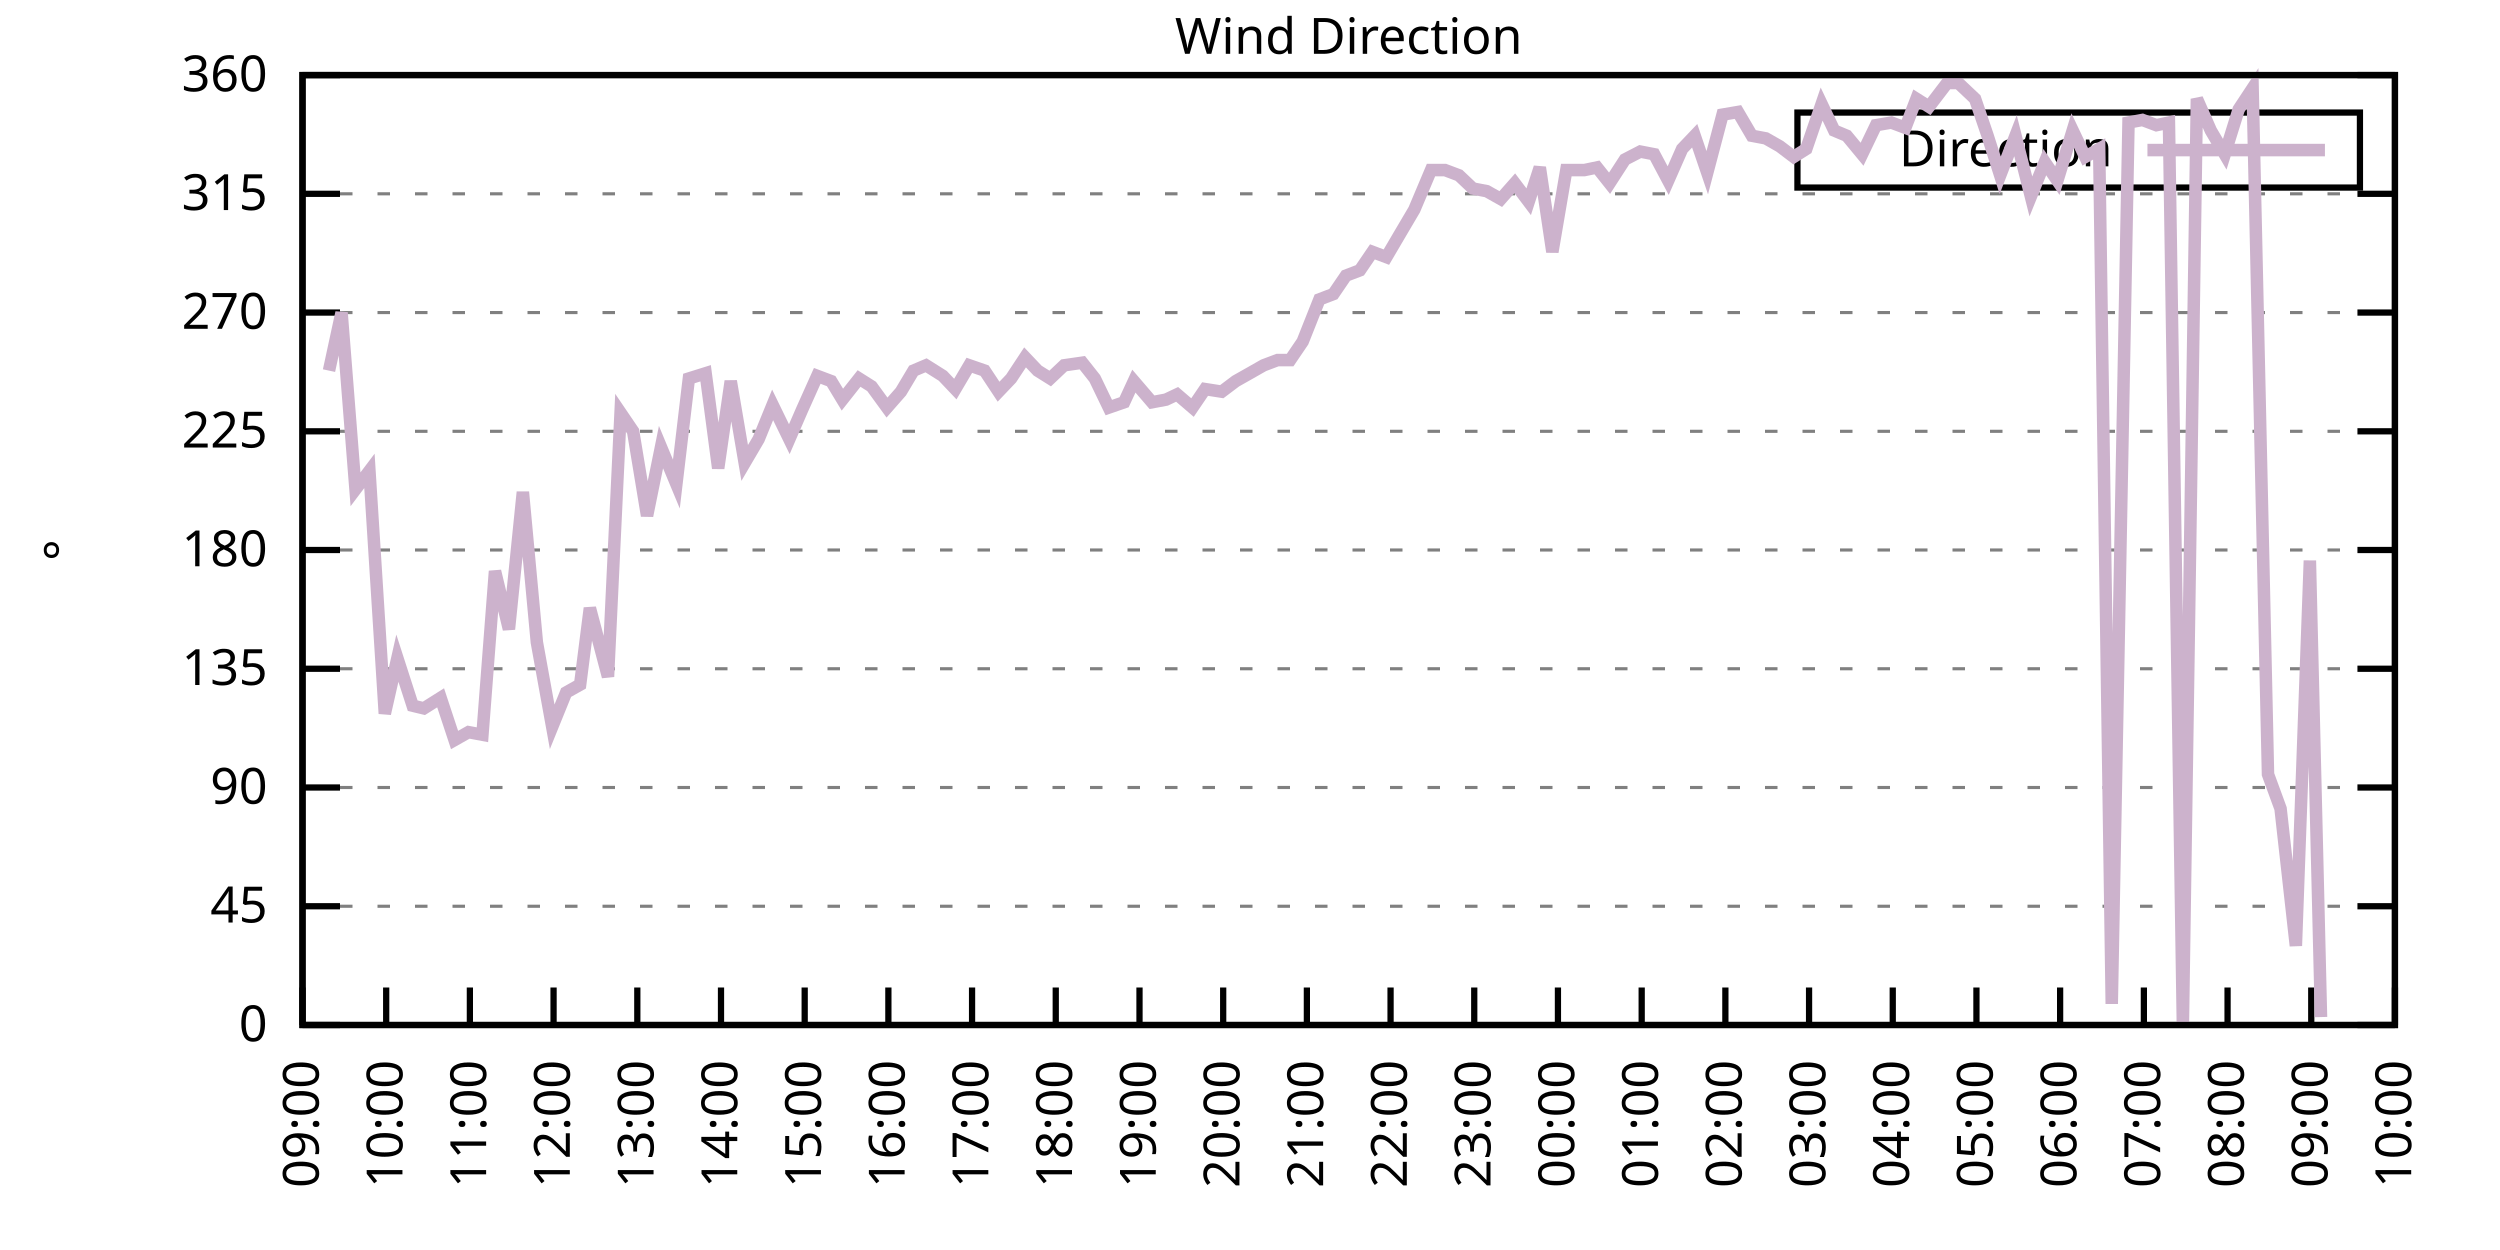
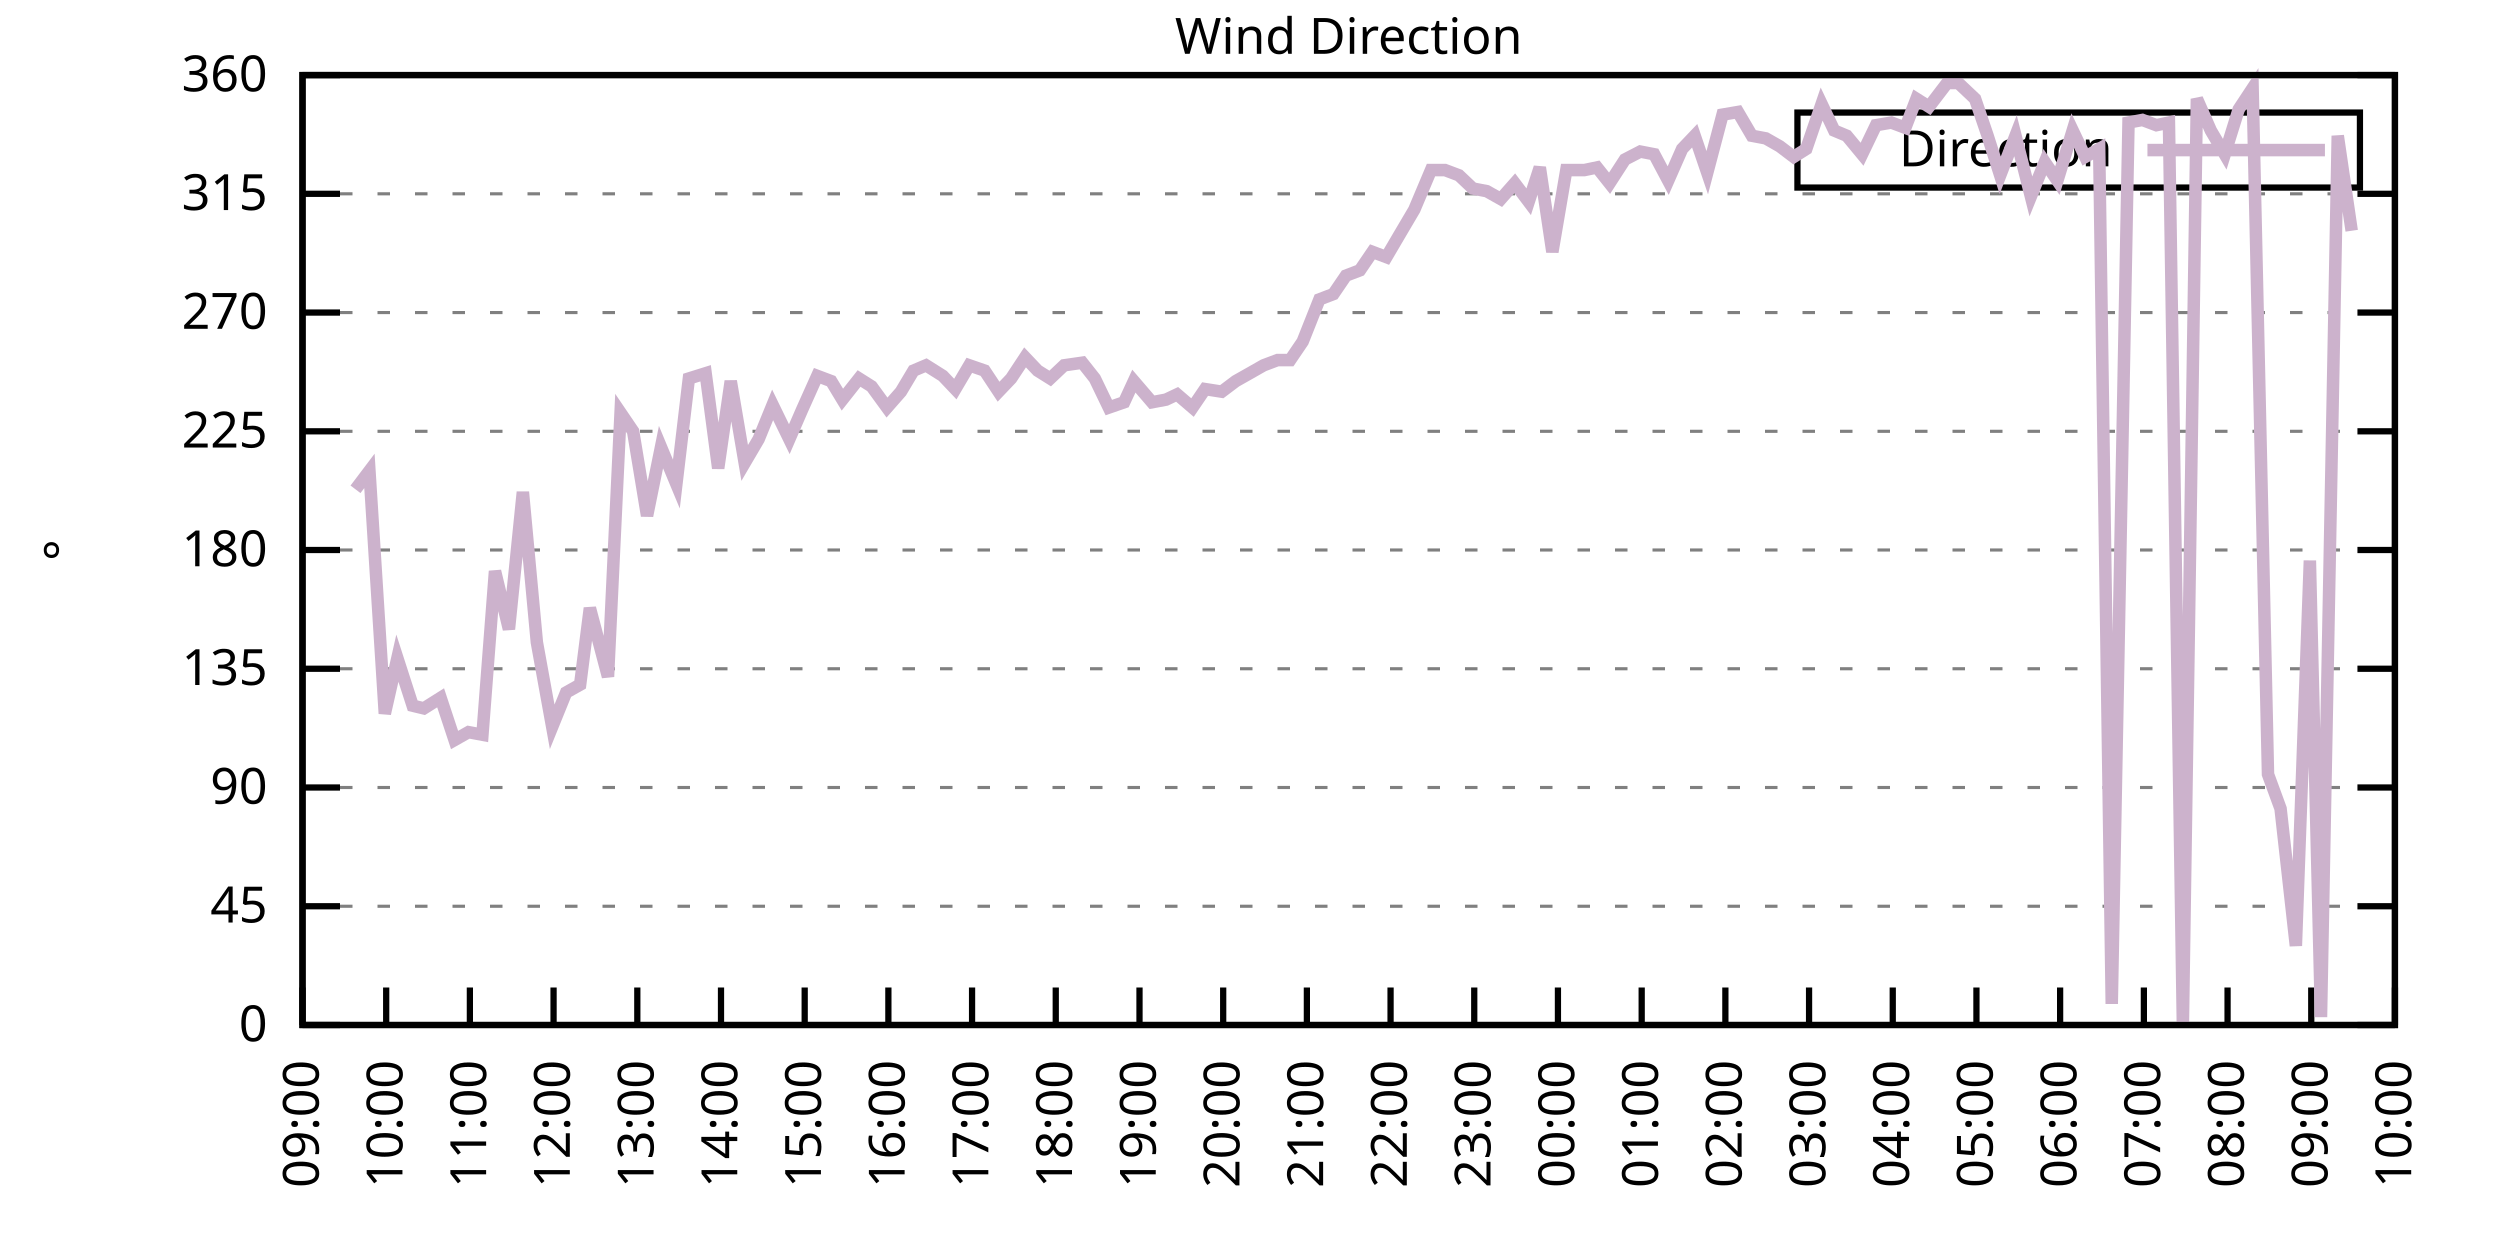
<svg xmlns="http://www.w3.org/2000/svg" xmlns:xlink="http://www.w3.org/1999/xlink" width="400" height="200" viewBox="0 0 400 200">
  <g id="gnuplot_canvas">
    <rect x="0" y="0" width="400" height="200" fill="none" />
    <defs>
      <circle id="gpDot" r="0.5" stroke-width="0.5" stroke="currentColor" />
      <path id="gpPt0" stroke-width="0.333" stroke="currentColor" d="M-1,0 h2 M0,-1 v2" />
      <path id="gpPt1" stroke-width="0.333" stroke="currentColor" d="M-1,-1 L1,1 M1,-1 L-1,1" />
      <path id="gpPt2" stroke-width="0.333" stroke="currentColor" d="M-1,0 L1,0 M0,-1 L0,1 M-1,-1 L1,1 M-1,1 L1,-1" />
      <rect id="gpPt3" stroke-width="0.333" stroke="currentColor" x="-1" y="-1" width="2" height="2" />
      <rect id="gpPt4" stroke-width="0.333" stroke="currentColor" fill="currentColor" x="-1" y="-1" width="2" height="2" />
      <circle id="gpPt5" stroke-width="0.333" stroke="currentColor" cx="0" cy="0" r="1" />
      <use xlink:href="#gpPt5" id="gpPt6" fill="currentColor" stroke="none" />
      <path id="gpPt7" stroke-width="0.333" stroke="currentColor" d="M0,-1.33 L-1.33,0.67 L1.33,0.67 z" />
      <use xlink:href="#gpPt7" id="gpPt8" fill="currentColor" stroke="none" />
      <use xlink:href="#gpPt7" id="gpPt9" stroke="currentColor" transform="rotate(180)" />
      <use xlink:href="#gpPt9" id="gpPt10" fill="currentColor" stroke="none" />
      <use xlink:href="#gpPt3" id="gpPt11" stroke="currentColor" transform="rotate(45)" />
      <use xlink:href="#gpPt11" id="gpPt12" fill="currentColor" stroke="none" />
      <path id="gpPt13" stroke-width="0.333" stroke="currentColor" d="M0,1.330 L1.265,0.411 L0.782,-1.067 L-0.782,-1.076 L-1.265,0.411 z" />
      <use xlink:href="#gpPt13" id="gpPt14" fill="currentColor" stroke="none" />
      <filter id="textbox" filterUnits="objectBoundingBox" x="0" y="0" height="1" width="1">
        <feFlood flood-color="white" flood-opacity="1" result="bgnd" />
        <feComposite in="SourceGraphic" in2="bgnd" operator="atop" />
      </filter>
      <filter id="greybox" filterUnits="objectBoundingBox" x="0" y="0" height="1" width="1">
        <feFlood flood-color="lightgrey" flood-opacity="1" result="grey" />
        <feComposite in="SourceGraphic" in2="grey" operator="atop" />
      </filter>
    </defs>
    <g fill="none" color="white" stroke="currentColor" stroke-width="1.00" stroke-linecap="butt" stroke-linejoin="miter">
</g>
    <g fill="none" color="black" stroke="currentColor" stroke-width="1.00" stroke-linecap="butt" stroke-linejoin="miter">
      <g stroke="none" shape-rendering="crispEdges">
        <polygon fill="rgb(255, 255, 255)" points="48.40,164.00 383.18,164.00 383.18,12.02 48.40,12.02 " />
      </g>
    </g>
    <g fill="none" color="black" stroke="currentColor" stroke-width="1.00" stroke-linecap="butt" stroke-linejoin="miter">
</g>
    <g fill="none" color="black" stroke="black" stroke-width="0.50" stroke-linecap="butt" stroke-linejoin="miter">
</g>
    <g fill="none" color="gray" stroke="currentColor" stroke-width="0.50" stroke-linecap="butt" stroke-linejoin="miter">
      <path stroke="gray" stroke-dasharray="2,4" class="gridline" d="M48.40,164.00 L383.19,164.00  " />
    </g>
    <g fill="none" color="gray" stroke="gray" stroke-width="1.00" stroke-linecap="butt" stroke-linejoin="miter">
</g>
    <g fill="none" color="black" stroke="currentColor" stroke-width="1.00" stroke-linecap="butt" stroke-linejoin="miter">
      <path stroke="black" d="M48.40,164.00 L54.40,164.00 M383.19,164.00 L377.19,164.00  " />
      <g transform="translate(42.80,166.60)" stroke="none" fill="black" font-family="Sans" font-size="8.00" text-anchor="end">
        <text>
          <tspan font-family="Sans"> 0</tspan>
        </text>
      </g>
    </g>
    <g fill="none" color="black" stroke="currentColor" stroke-width="1.00" stroke-linecap="butt" stroke-linejoin="miter">
</g>
    <g fill="none" color="black" stroke="black" stroke-width="0.50" stroke-linecap="butt" stroke-linejoin="miter">
</g>
    <g fill="none" color="gray" stroke="currentColor" stroke-width="0.50" stroke-linecap="butt" stroke-linejoin="miter">
      <path stroke="gray" stroke-dasharray="2,4" class="gridline" d="M48.40,145.00 L383.19,145.00  " />
    </g>
    <g fill="none" color="gray" stroke="gray" stroke-width="1.00" stroke-linecap="butt" stroke-linejoin="miter">
</g>
    <g fill="none" color="black" stroke="currentColor" stroke-width="1.00" stroke-linecap="butt" stroke-linejoin="miter">
      <path stroke="black" d="M48.40,145.00 L54.40,145.00 M383.19,145.00 L377.19,145.00  " />
      <g transform="translate(42.80,147.60)" stroke="none" fill="black" font-family="Sans" font-size="8.00" text-anchor="end">
        <text>
          <tspan font-family="Sans"> 45</tspan>
        </text>
      </g>
    </g>
    <g fill="none" color="black" stroke="currentColor" stroke-width="1.00" stroke-linecap="butt" stroke-linejoin="miter">
</g>
    <g fill="none" color="black" stroke="black" stroke-width="0.50" stroke-linecap="butt" stroke-linejoin="miter">
</g>
    <g fill="none" color="gray" stroke="currentColor" stroke-width="0.50" stroke-linecap="butt" stroke-linejoin="miter">
      <path stroke="gray" stroke-dasharray="2,4" class="gridline" d="M48.40,126.00 L383.19,126.00  " />
    </g>
    <g fill="none" color="gray" stroke="gray" stroke-width="1.00" stroke-linecap="butt" stroke-linejoin="miter">
</g>
    <g fill="none" color="black" stroke="currentColor" stroke-width="1.00" stroke-linecap="butt" stroke-linejoin="miter">
      <path stroke="black" d="M48.40,126.00 L54.40,126.00 M383.19,126.00 L377.19,126.00  " />
      <g transform="translate(42.80,128.60)" stroke="none" fill="black" font-family="Sans" font-size="8.00" text-anchor="end">
        <text>
          <tspan font-family="Sans"> 90</tspan>
        </text>
      </g>
    </g>
    <g fill="none" color="black" stroke="currentColor" stroke-width="1.00" stroke-linecap="butt" stroke-linejoin="miter">
</g>
    <g fill="none" color="black" stroke="black" stroke-width="0.50" stroke-linecap="butt" stroke-linejoin="miter">
</g>
    <g fill="none" color="gray" stroke="currentColor" stroke-width="0.50" stroke-linecap="butt" stroke-linejoin="miter">
      <path stroke="gray" stroke-dasharray="2,4" class="gridline" d="M48.40,107.00 L383.19,107.00  " />
    </g>
    <g fill="none" color="gray" stroke="gray" stroke-width="1.00" stroke-linecap="butt" stroke-linejoin="miter">
</g>
    <g fill="none" color="black" stroke="currentColor" stroke-width="1.00" stroke-linecap="butt" stroke-linejoin="miter">
      <path stroke="black" d="M48.40,107.00 L54.40,107.00 M383.19,107.00 L377.19,107.00  " />
      <g transform="translate(42.80,109.60)" stroke="none" fill="black" font-family="Sans" font-size="8.00" text-anchor="end">
        <text>
          <tspan font-family="Sans"> 135</tspan>
        </text>
      </g>
    </g>
    <g fill="none" color="black" stroke="currentColor" stroke-width="1.00" stroke-linecap="butt" stroke-linejoin="miter">
</g>
    <g fill="none" color="black" stroke="black" stroke-width="0.50" stroke-linecap="butt" stroke-linejoin="miter">
</g>
    <g fill="none" color="gray" stroke="currentColor" stroke-width="0.50" stroke-linecap="butt" stroke-linejoin="miter">
      <path stroke="gray" stroke-dasharray="2,4" class="gridline" d="M48.40,88.00 L383.19,88.00  " />
    </g>
    <g fill="none" color="gray" stroke="gray" stroke-width="1.00" stroke-linecap="butt" stroke-linejoin="miter">
</g>
    <g fill="none" color="black" stroke="currentColor" stroke-width="1.00" stroke-linecap="butt" stroke-linejoin="miter">
      <path stroke="black" d="M48.40,88.00 L54.40,88.00 M383.19,88.00 L377.19,88.00  " />
      <g transform="translate(42.80,90.60)" stroke="none" fill="black" font-family="Sans" font-size="8.00" text-anchor="end">
        <text>
          <tspan font-family="Sans"> 180</tspan>
        </text>
      </g>
    </g>
    <g fill="none" color="black" stroke="currentColor" stroke-width="1.00" stroke-linecap="butt" stroke-linejoin="miter">
</g>
    <g fill="none" color="black" stroke="black" stroke-width="0.50" stroke-linecap="butt" stroke-linejoin="miter">
</g>
    <g fill="none" color="gray" stroke="currentColor" stroke-width="0.50" stroke-linecap="butt" stroke-linejoin="miter">
      <path stroke="gray" stroke-dasharray="2,4" class="gridline" d="M48.40,69.01 L383.19,69.01  " />
    </g>
    <g fill="none" color="gray" stroke="gray" stroke-width="1.00" stroke-linecap="butt" stroke-linejoin="miter">
</g>
    <g fill="none" color="black" stroke="currentColor" stroke-width="1.00" stroke-linecap="butt" stroke-linejoin="miter">
      <path stroke="black" d="M48.40,69.01 L54.40,69.01 M383.19,69.01 L377.19,69.01  " />
      <g transform="translate(42.80,71.61)" stroke="none" fill="black" font-family="Sans" font-size="8.00" text-anchor="end">
        <text>
          <tspan font-family="Sans"> 225</tspan>
        </text>
      </g>
    </g>
    <g fill="none" color="black" stroke="currentColor" stroke-width="1.00" stroke-linecap="butt" stroke-linejoin="miter">
</g>
    <g fill="none" color="black" stroke="black" stroke-width="0.50" stroke-linecap="butt" stroke-linejoin="miter">
</g>
    <g fill="none" color="gray" stroke="currentColor" stroke-width="0.50" stroke-linecap="butt" stroke-linejoin="miter">
      <path stroke="gray" stroke-dasharray="2,4" class="gridline" d="M48.40,50.01 L383.19,50.01  " />
    </g>
    <g fill="none" color="gray" stroke="gray" stroke-width="1.00" stroke-linecap="butt" stroke-linejoin="miter">
</g>
    <g fill="none" color="black" stroke="currentColor" stroke-width="1.00" stroke-linecap="butt" stroke-linejoin="miter">
      <path stroke="black" d="M48.40,50.01 L54.40,50.01 M383.19,50.01 L377.19,50.01  " />
      <g transform="translate(42.80,52.61)" stroke="none" fill="black" font-family="Sans" font-size="8.00" text-anchor="end">
        <text>
          <tspan font-family="Sans"> 270</tspan>
        </text>
      </g>
    </g>
    <g fill="none" color="black" stroke="currentColor" stroke-width="1.00" stroke-linecap="butt" stroke-linejoin="miter">
</g>
    <g fill="none" color="black" stroke="black" stroke-width="0.50" stroke-linecap="butt" stroke-linejoin="miter">
</g>
    <g fill="none" color="gray" stroke="currentColor" stroke-width="0.50" stroke-linecap="butt" stroke-linejoin="miter">
      <path stroke="gray" stroke-dasharray="2,4" class="gridline" d="M48.40,31.01 L383.19,31.01  " />
    </g>
    <g fill="none" color="gray" stroke="gray" stroke-width="1.00" stroke-linecap="butt" stroke-linejoin="miter">
</g>
    <g fill="none" color="black" stroke="currentColor" stroke-width="1.00" stroke-linecap="butt" stroke-linejoin="miter">
      <path stroke="black" d="M48.40,31.01 L54.40,31.01 M383.19,31.01 L377.19,31.01  " />
      <g transform="translate(42.80,33.61)" stroke="none" fill="black" font-family="Sans" font-size="8.00" text-anchor="end">
        <text>
          <tspan font-family="Sans"> 315</tspan>
        </text>
      </g>
    </g>
    <g fill="none" color="black" stroke="currentColor" stroke-width="1.00" stroke-linecap="butt" stroke-linejoin="miter">
</g>
    <g fill="none" color="black" stroke="black" stroke-width="0.50" stroke-linecap="butt" stroke-linejoin="miter">
</g>
    <g fill="none" color="gray" stroke="currentColor" stroke-width="0.50" stroke-linecap="butt" stroke-linejoin="miter">
      <path stroke="gray" stroke-dasharray="2,4" class="gridline" d="M48.40,12.01 L383.19,12.01  " />
    </g>
    <g fill="none" color="gray" stroke="gray" stroke-width="1.00" stroke-linecap="butt" stroke-linejoin="miter">
</g>
    <g fill="none" color="black" stroke="currentColor" stroke-width="1.00" stroke-linecap="butt" stroke-linejoin="miter">
      <path stroke="black" d="M48.40,12.01 L54.40,12.01 M383.19,12.01 L377.19,12.01  " />
      <g transform="translate(42.80,14.61)" stroke="none" fill="black" font-family="Sans" font-size="8.00" text-anchor="end">
        <text>
          <tspan font-family="Sans"> 360</tspan>
        </text>
      </g>
    </g>
    <g fill="none" color="black" stroke="currentColor" stroke-width="1.00" stroke-linecap="butt" stroke-linejoin="miter">
      <path stroke="black" d="M48.40,164.00 L48.40,158.00  " />
      <g transform="translate(51.00,169.60) rotate(270.00)" stroke="none" fill="black" font-family="Sans" font-size="8.00" text-anchor="end">
        <text>
          <tspan font-family="Sans">09:00</tspan>
        </text>
      </g>
    </g>
    <g fill="none" color="black" stroke="currentColor" stroke-width="1.00" stroke-linecap="butt" stroke-linejoin="miter">
      <path stroke="black" d="M61.79,164.00 L61.79,158.00  " />
      <g transform="translate(64.39,169.60) rotate(270.00)" stroke="none" fill="black" font-family="Sans" font-size="8.00" text-anchor="end">
        <text>
          <tspan font-family="Sans">10:00</tspan>
        </text>
      </g>
    </g>
    <g fill="none" color="black" stroke="currentColor" stroke-width="1.00" stroke-linecap="butt" stroke-linejoin="miter">
      <path stroke="black" d="M75.18,164.00 L75.18,158.00  " />
      <g transform="translate(77.78,169.60) rotate(270.00)" stroke="none" fill="black" font-family="Sans" font-size="8.00" text-anchor="end">
        <text>
          <tspan font-family="Sans">11:00</tspan>
        </text>
      </g>
    </g>
    <g fill="none" color="black" stroke="currentColor" stroke-width="1.00" stroke-linecap="butt" stroke-linejoin="miter">
      <path stroke="black" d="M88.57,164.00 L88.57,158.00  " />
      <g transform="translate(91.17,169.60) rotate(270.00)" stroke="none" fill="black" font-family="Sans" font-size="8.00" text-anchor="end">
        <text>
          <tspan font-family="Sans">12:00</tspan>
        </text>
      </g>
    </g>
    <g fill="none" color="black" stroke="currentColor" stroke-width="1.00" stroke-linecap="butt" stroke-linejoin="miter">
      <path stroke="black" d="M101.97,164.00 L101.97,158.00  " />
      <g transform="translate(104.57,169.60) rotate(270.00)" stroke="none" fill="black" font-family="Sans" font-size="8.00" text-anchor="end">
        <text>
          <tspan font-family="Sans">13:00</tspan>
        </text>
      </g>
    </g>
    <g fill="none" color="black" stroke="currentColor" stroke-width="1.00" stroke-linecap="butt" stroke-linejoin="miter">
      <path stroke="black" d="M115.36,164.00 L115.36,158.00  " />
      <g transform="translate(117.96,169.60) rotate(270.00)" stroke="none" fill="black" font-family="Sans" font-size="8.00" text-anchor="end">
        <text>
          <tspan font-family="Sans">14:00</tspan>
        </text>
      </g>
    </g>
    <g fill="none" color="black" stroke="currentColor" stroke-width="1.00" stroke-linecap="butt" stroke-linejoin="miter">
      <path stroke="black" d="M128.75,164.00 L128.75,158.00  " />
      <g transform="translate(131.35,169.60) rotate(270.00)" stroke="none" fill="black" font-family="Sans" font-size="8.00" text-anchor="end">
        <text>
          <tspan font-family="Sans">15:00</tspan>
        </text>
      </g>
    </g>
    <g fill="none" color="black" stroke="currentColor" stroke-width="1.00" stroke-linecap="butt" stroke-linejoin="miter">
      <path stroke="black" d="M142.14,164.00 L142.14,158.00  " />
      <g transform="translate(144.74,169.60) rotate(270.00)" stroke="none" fill="black" font-family="Sans" font-size="8.00" text-anchor="end">
        <text>
          <tspan font-family="Sans">16:00</tspan>
        </text>
      </g>
    </g>
    <g fill="none" color="black" stroke="currentColor" stroke-width="1.00" stroke-linecap="butt" stroke-linejoin="miter">
      <path stroke="black" d="M155.53,164.00 L155.53,158.00  " />
      <g transform="translate(158.13,169.60) rotate(270.00)" stroke="none" fill="black" font-family="Sans" font-size="8.00" text-anchor="end">
        <text>
          <tspan font-family="Sans">17:00</tspan>
        </text>
      </g>
    </g>
    <g fill="none" color="black" stroke="currentColor" stroke-width="1.00" stroke-linecap="butt" stroke-linejoin="miter">
      <path stroke="black" d="M168.92,164.00 L168.92,158.00  " />
      <g transform="translate(171.52,169.60) rotate(270.00)" stroke="none" fill="black" font-family="Sans" font-size="8.00" text-anchor="end">
        <text>
          <tspan font-family="Sans">18:00</tspan>
        </text>
      </g>
    </g>
    <g fill="none" color="black" stroke="currentColor" stroke-width="1.00" stroke-linecap="butt" stroke-linejoin="miter">
      <path stroke="black" d="M182.32,164.00 L182.32,158.00  " />
      <g transform="translate(184.92,169.60) rotate(270.00)" stroke="none" fill="black" font-family="Sans" font-size="8.00" text-anchor="end">
        <text>
          <tspan font-family="Sans">19:00</tspan>
        </text>
      </g>
    </g>
    <g fill="none" color="black" stroke="currentColor" stroke-width="1.00" stroke-linecap="butt" stroke-linejoin="miter">
      <path stroke="black" d="M195.71,164.00 L195.71,158.00  " />
      <g transform="translate(198.31,169.60) rotate(270.00)" stroke="none" fill="black" font-family="Sans" font-size="8.00" text-anchor="end">
        <text>
          <tspan font-family="Sans">20:00</tspan>
        </text>
      </g>
    </g>
    <g fill="none" color="black" stroke="currentColor" stroke-width="1.00" stroke-linecap="butt" stroke-linejoin="miter">
      <path stroke="black" d="M209.10,164.00 L209.10,158.00  " />
      <g transform="translate(211.70,169.60) rotate(270.00)" stroke="none" fill="black" font-family="Sans" font-size="8.00" text-anchor="end">
        <text>
          <tspan font-family="Sans">21:00</tspan>
        </text>
      </g>
    </g>
    <g fill="none" color="black" stroke="currentColor" stroke-width="1.00" stroke-linecap="butt" stroke-linejoin="miter">
      <path stroke="black" d="M222.49,164.00 L222.49,158.00  " />
      <g transform="translate(225.09,169.60) rotate(270.00)" stroke="none" fill="black" font-family="Sans" font-size="8.00" text-anchor="end">
        <text>
          <tspan font-family="Sans">22:00</tspan>
        </text>
      </g>
    </g>
    <g fill="none" color="black" stroke="currentColor" stroke-width="1.00" stroke-linecap="butt" stroke-linejoin="miter">
      <path stroke="black" d="M235.88,164.00 L235.88,158.00  " />
      <g transform="translate(238.48,169.60) rotate(270.00)" stroke="none" fill="black" font-family="Sans" font-size="8.00" text-anchor="end">
        <text>
          <tspan font-family="Sans">23:00</tspan>
        </text>
      </g>
    </g>
    <g fill="none" color="black" stroke="currentColor" stroke-width="1.00" stroke-linecap="butt" stroke-linejoin="miter">
      <path stroke="black" d="M249.27,164.00 L249.27,158.00  " />
      <g transform="translate(251.87,169.60) rotate(270.00)" stroke="none" fill="black" font-family="Sans" font-size="8.00" text-anchor="end">
        <text>
          <tspan font-family="Sans">00:00</tspan>
        </text>
      </g>
    </g>
    <g fill="none" color="black" stroke="currentColor" stroke-width="1.00" stroke-linecap="butt" stroke-linejoin="miter">
      <path stroke="black" d="M262.67,164.00 L262.67,158.00  " />
      <g transform="translate(265.27,169.60) rotate(270.00)" stroke="none" fill="black" font-family="Sans" font-size="8.00" text-anchor="end">
        <text>
          <tspan font-family="Sans">01:00</tspan>
        </text>
      </g>
    </g>
    <g fill="none" color="black" stroke="currentColor" stroke-width="1.00" stroke-linecap="butt" stroke-linejoin="miter">
      <path stroke="black" d="M276.06,164.00 L276.06,158.00  " />
      <g transform="translate(278.66,169.60) rotate(270.00)" stroke="none" fill="black" font-family="Sans" font-size="8.00" text-anchor="end">
        <text>
          <tspan font-family="Sans">02:00</tspan>
        </text>
      </g>
    </g>
    <g fill="none" color="black" stroke="currentColor" stroke-width="1.00" stroke-linecap="butt" stroke-linejoin="miter">
      <path stroke="black" d="M289.45,164.00 L289.45,158.00  " />
      <g transform="translate(292.05,169.60) rotate(270.00)" stroke="none" fill="black" font-family="Sans" font-size="8.00" text-anchor="end">
        <text>
          <tspan font-family="Sans">03:00</tspan>
        </text>
      </g>
    </g>
    <g fill="none" color="black" stroke="currentColor" stroke-width="1.00" stroke-linecap="butt" stroke-linejoin="miter">
      <path stroke="black" d="M302.84,164.00 L302.84,158.00  " />
      <g transform="translate(305.44,169.60) rotate(270.00)" stroke="none" fill="black" font-family="Sans" font-size="8.00" text-anchor="end">
        <text>
          <tspan font-family="Sans">04:00</tspan>
        </text>
      </g>
    </g>
    <g fill="none" color="black" stroke="currentColor" stroke-width="1.00" stroke-linecap="butt" stroke-linejoin="miter">
      <path stroke="black" d="M316.23,164.00 L316.23,158.00  " />
      <g transform="translate(318.83,169.60) rotate(270.00)" stroke="none" fill="black" font-family="Sans" font-size="8.00" text-anchor="end">
        <text>
          <tspan font-family="Sans">05:00</tspan>
        </text>
      </g>
    </g>
    <g fill="none" color="black" stroke="currentColor" stroke-width="1.00" stroke-linecap="butt" stroke-linejoin="miter">
      <path stroke="black" d="M329.62,164.00 L329.62,158.00  " />
      <g transform="translate(332.22,169.60) rotate(270.00)" stroke="none" fill="black" font-family="Sans" font-size="8.00" text-anchor="end">
        <text>
          <tspan font-family="Sans">06:00</tspan>
        </text>
      </g>
    </g>
    <g fill="none" color="black" stroke="currentColor" stroke-width="1.00" stroke-linecap="butt" stroke-linejoin="miter">
      <path stroke="black" d="M343.02,164.00 L343.02,158.00  " />
      <g transform="translate(345.62,169.60) rotate(270.00)" stroke="none" fill="black" font-family="Sans" font-size="8.00" text-anchor="end">
        <text>
          <tspan font-family="Sans">07:00</tspan>
        </text>
      </g>
    </g>
    <g fill="none" color="black" stroke="currentColor" stroke-width="1.00" stroke-linecap="butt" stroke-linejoin="miter">
      <path stroke="black" d="M356.41,164.00 L356.41,158.00  " />
      <g transform="translate(359.01,169.60) rotate(270.00)" stroke="none" fill="black" font-family="Sans" font-size="8.00" text-anchor="end">
        <text>
          <tspan font-family="Sans">08:00</tspan>
        </text>
      </g>
    </g>
    <g fill="none" color="black" stroke="currentColor" stroke-width="1.00" stroke-linecap="butt" stroke-linejoin="miter">
      <path stroke="black" d="M369.80,164.00 L369.80,158.00  " />
      <g transform="translate(372.40,169.60) rotate(270.00)" stroke="none" fill="black" font-family="Sans" font-size="8.00" text-anchor="end">
        <text>
          <tspan font-family="Sans">09:00</tspan>
        </text>
      </g>
    </g>
    <g fill="none" color="black" stroke="currentColor" stroke-width="1.00" stroke-linecap="butt" stroke-linejoin="miter">
      <path stroke="black" d="M383.19,164.00 L383.19,158.00  " />
      <g transform="translate(385.79,169.60) rotate(270.00)" stroke="none" fill="black" font-family="Sans" font-size="8.00" text-anchor="end">
        <text>
          <tspan font-family="Sans">10:00</tspan>
        </text>
      </g>
    </g>
    <g fill="none" color="black" stroke="currentColor" stroke-width="1.00" stroke-linecap="butt" stroke-linejoin="miter">
</g>
    <g fill="none" color="black" stroke="currentColor" stroke-width="1.00" stroke-linecap="butt" stroke-linejoin="miter">
      <path stroke="black" d="M48.40,12.01 L48.40,164.00 L383.19,164.00 L383.19,12.01 L48.40,12.01 Z  " />
    </g>
    <g fill="none" color="black" stroke="currentColor" stroke-width="1.00" stroke-linecap="butt" stroke-linejoin="miter">
</g>
    <g fill="none" color="black" stroke="currentColor" stroke-width="1.00" stroke-linecap="butt" stroke-linejoin="miter">
      <path stroke="black" d="M287.59,30.01 L287.59,18.01 L377.59,18.01 L377.59,30.01 L287.59,30.01 Z  " />
    </g>
    <g id="Wind_direction_plot_1">
      <g fill="none" color="white" stroke="black" stroke-width="2.00" stroke-linecap="butt" stroke-linejoin="miter">
</g>
      <g fill="none" color="black" stroke="currentColor" stroke-width="2.00" stroke-linecap="butt" stroke-linejoin="miter">
        <g transform="translate(337.99,26.61)" stroke="none" fill="black" font-family="Sans" font-size="8.00" text-anchor="end">
          <text>
            <tspan font-family="Sans">Direction</tspan>
          </text>
        </g>
      </g>
      <g fill="none" color="black" stroke="currentColor" stroke-width="2.00" stroke-linecap="butt" stroke-linejoin="miter">
-         <path stroke="rgb(204, 178, 204)" d="M343.59,24.01 L371.99,24.01 M52.64,59.30 L54.65,50.01 L56.88,78.29 L59.11,75.34 L61.57,114.18 L63.58,105.31   L66.03,112.91 L67.82,113.34 L70.50,111.65 L72.73,118.40 L74.96,117.14 L77.19,117.56 L79.20,91.38 L81.43,100.67   L83.66,78.72 L85.90,102.78 L88.35,116.29 L90.58,110.80 L92.82,109.54 L94.38,97.29 L97.28,108.27 L99.29,66.05   L101.30,69.01 L103.53,82.52 L105.76,71.54 L108.22,77.45 L110.22,60.56 L112.90,59.72 L114.91,74.92 L116.92,60.98   L119.15,74.07 L121.38,70.27 L123.62,64.78 L126.29,70.27 L128.30,65.63 L130.76,60.14 L132.99,60.98 L134.78,63.94   L137.45,60.56 L139.46,61.83 L141.92,65.21 L144.15,62.67 L146.16,59.30 L148.17,58.45 L150.85,60.14 L152.85,62.25   L155.09,58.45 L157.54,59.30 L159.77,62.67 L161.78,60.56 L164.01,57.18 L166.02,59.30 L168.03,60.56 L170.26,58.45   L173.17,58.03 L175.17,60.56 L177.41,65.21 L179.86,64.36 L181.42,60.98 L184.32,64.36 L186.56,63.94 L188.34,63.10   L190.80,65.21 L192.81,62.25 L195.48,62.67 L197.72,60.98 L199.95,59.72 L202.18,58.45 L204.41,57.61 L206.42,57.61   L208.43,54.65 L211.11,47.90 L213.34,47.05 L215.35,44.10 L217.58,43.25 L219.59,40.30 L221.82,41.14 L224.05,37.34   L226.29,33.54 L228.96,27.21 L231.20,27.21 L233.43,28.05 L235.66,30.16 L237.89,30.59 L240.12,31.85 L242.36,29.32   L244.59,32.28 L246.37,26.79 L248.38,40.30 L250.61,27.21 L253.51,27.21 L255.52,26.79 L257.53,29.32 L259.99,25.52   L262.44,24.25 L264.67,24.68 L266.91,28.90 L269.14,23.83 L271.15,21.72 L273.16,27.63 L275.61,18.34 L278.07,17.92   L280.30,21.72 L282.53,22.14 L284.76,23.41 L286.99,25.10 L289.00,23.83 L291.46,16.65 L293.47,20.88 L295.48,21.72   L297.93,24.68 L300.16,20.03 L302.62,19.61 L304.85,20.45 L306.63,15.81 L308.64,17.08 L311.54,13.28 L313.33,13.28   L316.01,15.81 L318.02,21.72 L320.03,28.05 L322.48,21.72 L324.94,31.43 L327.17,25.94 L329.18,28.90 L331.63,20.88   L333.64,25.10 L335.87,23.83 L337.88,160.62 L340.56,19.61 L342.79,19.19 L345.02,20.03 L347.03,19.61 L349.26,164.00   L351.50,15.81 L353.73,20.88 L355.96,24.68 L358.19,17.50 L360.42,14.12 L362.88,123.89 L364.89,129.38 L367.34,151.33   L369.58,89.69 L371.36,162.73  " />
+         <path stroke="rgb(204, 178, 204)" d="M343.59,24.01 L371.99,24.01 M56.88,78.29 L59.11,75.34 L61.57,114.18 L63.58,105.31 L66.03,112.91 L67.82,113.34   L70.50,111.65 L72.73,118.40 L74.96,117.14 L77.19,117.56 L79.20,91.38 L81.43,100.67 L83.66,78.72 L85.90,102.78   L88.35,116.29 L90.58,110.80 L92.82,109.54 L94.38,97.29 L97.28,108.27 L99.29,66.05 L101.30,69.01 L103.53,82.52   L105.76,71.54 L108.22,77.45 L110.22,60.56 L112.90,59.72 L114.91,74.92 L116.92,60.98 L119.15,74.07 L121.38,70.27   L123.62,64.78 L126.29,70.27 L128.30,65.63 L130.76,60.14 L132.99,60.98 L134.78,63.94 L137.45,60.56 L139.46,61.83   L141.92,65.21 L144.15,62.67 L146.16,59.30 L148.17,58.45 L150.85,60.14 L152.85,62.25 L155.09,58.45 L157.54,59.30   L159.77,62.67 L161.78,60.56 L164.01,57.18 L166.02,59.30 L168.03,60.56 L170.26,58.45 L173.17,58.03 L175.17,60.56   L177.41,65.21 L179.86,64.36 L181.42,60.98 L184.32,64.36 L186.56,63.94 L188.34,63.10 L190.80,65.21 L192.81,62.25   L195.48,62.67 L197.72,60.98 L199.95,59.72 L202.18,58.45 L204.41,57.61 L206.42,57.61 L208.43,54.65 L211.11,47.90   L213.34,47.05 L215.35,44.10 L217.58,43.25 L219.59,40.30 L221.82,41.14 L224.05,37.34 L226.29,33.54 L228.96,27.21   L231.20,27.21 L233.43,28.05 L235.66,30.16 L237.89,30.59 L240.12,31.85 L242.36,29.32 L244.59,32.28 L246.37,26.79   L248.38,40.30 L250.61,27.21 L253.51,27.21 L255.52,26.79 L257.53,29.32 L259.99,25.52 L262.44,24.25 L264.67,24.68   L266.91,28.90 L269.14,23.83 L271.15,21.72 L273.16,27.63 L275.61,18.34 L278.07,17.92 L280.30,21.72 L282.53,22.14   L284.76,23.41 L286.99,25.10 L289.00,23.83 L291.46,16.65 L293.47,20.88 L295.48,21.72 L297.93,24.68 L300.16,20.03   L302.62,19.61 L304.85,20.45 L306.63,15.81 L308.64,17.08 L311.54,13.28 L313.33,13.28 L316.01,15.81 L318.02,21.72   L320.03,28.05 L322.48,21.72 L324.94,31.43 L327.17,25.94 L329.18,28.90 L331.63,20.88 L333.64,25.10 L335.87,23.83   L337.88,160.62 L340.56,19.61 L342.79,19.19 L345.02,20.03 L347.03,19.61 L349.26,164.00 L351.50,15.81 L353.73,20.88   L355.96,24.68 L358.19,17.50 L360.42,14.12 L362.88,123.89 L364.89,129.38 L367.34,151.33 L369.58,89.69 L371.36,162.73   L374.04,21.72 L376.27,36.92  " />
      </g>
    </g>
    <g fill="none" color="black" stroke="currentColor" stroke-width="2.00" stroke-linecap="butt" stroke-linejoin="miter">
</g>
    <g fill="none" color="black" stroke="black" stroke-width="1.00" stroke-linecap="butt" stroke-linejoin="miter">
</g>
    <g fill="none" color="black" stroke="currentColor" stroke-width="1.00" stroke-linecap="butt" stroke-linejoin="miter">
      <path stroke="black" d="M48.40,12.01 L48.40,164.00 L383.19,164.00 L383.19,12.01 L48.40,12.01 Z  " />
      <g transform="translate(12.80,88.01) rotate(270.00)" stroke="none" fill="black" font-family="Sans" font-size="8.00" text-anchor="middle">
        <text>
          <tspan font-family="Sans">°</tspan>
        </text>
      </g>
    </g>
    <g fill="none" color="black" stroke="currentColor" stroke-width="1.00" stroke-linecap="butt" stroke-linejoin="miter">
</g>
    <g fill="none" color="black" stroke="currentColor" stroke-width="1.00" stroke-linecap="butt" stroke-linejoin="miter">
      <g transform="translate(215.79,8.61)" stroke="none" fill="black" font-family="Sans" font-size="8.00" text-anchor="middle">
        <text>
          <tspan font-family="Sans">Wind Direction</tspan>
        </text>
      </g>
    </g>
    <g fill="none" color="black" stroke="currentColor" stroke-width="1.00" stroke-linecap="butt" stroke-linejoin="miter">
</g>
  </g>
</svg>
